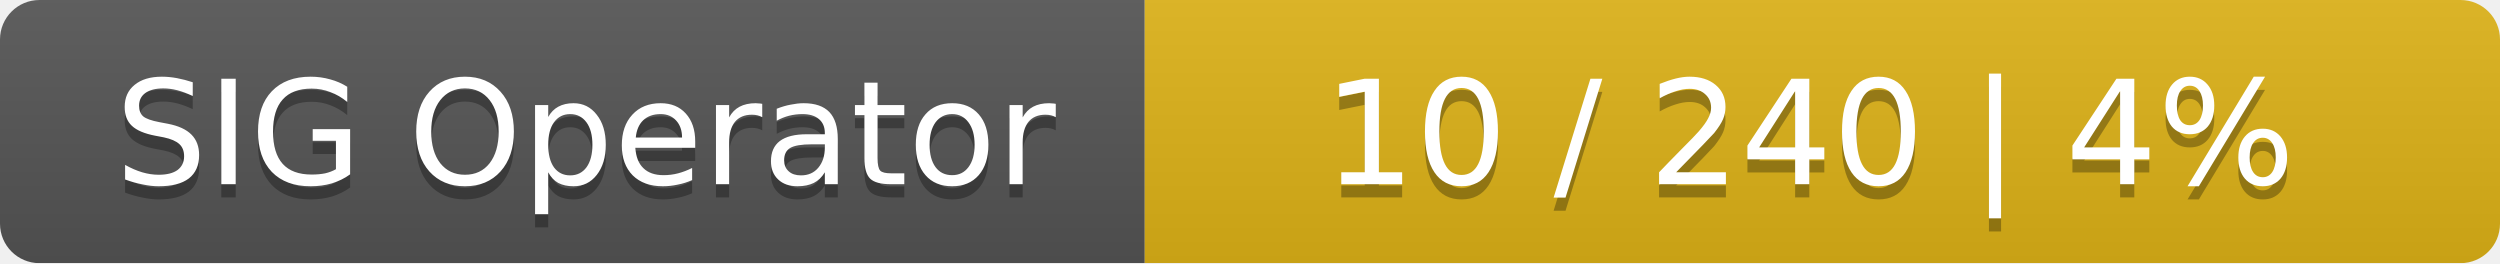
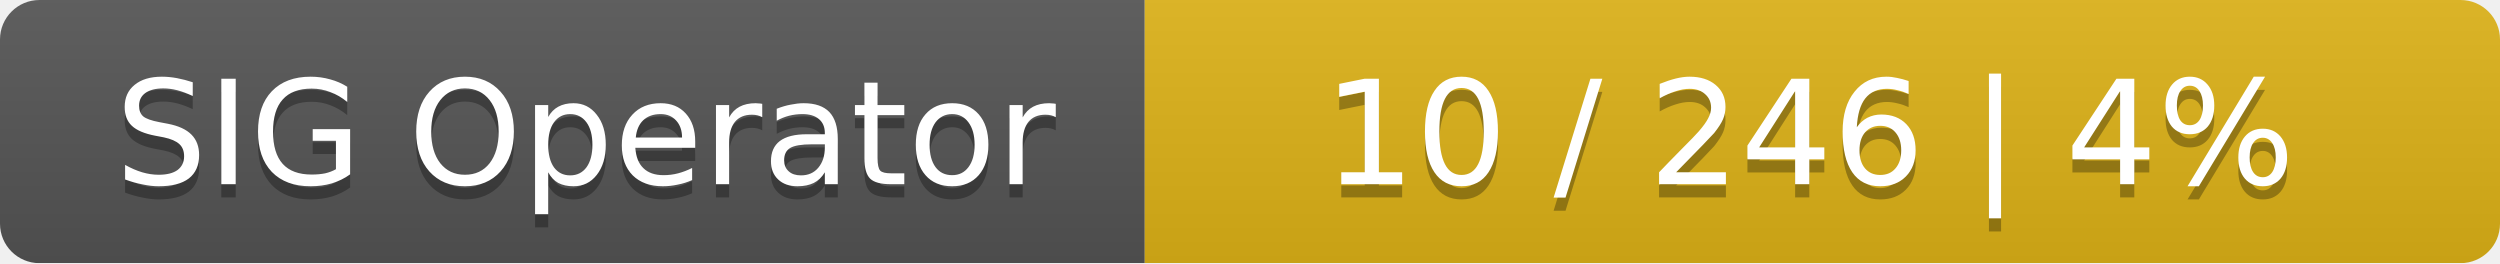
<svg xmlns="http://www.w3.org/2000/svg" width="190" height="20">
  <linearGradient id="smooth" x2="0" y2="100%">
    <stop offset="0" stop-color="#bbb" stop-opacity=".1" />
    <stop offset="1" stop-opacity=".1" />
  </linearGradient>
  <mask id="round">
    <rect width="190" height="20" rx="3" fill="#fff" />
  </mask>
  <g mask="url(#round)">
    <rect width="87" height="20" fill="#555" />
    <rect x="87" width="103" height="20" fill="#dfb317" />
    <rect width="190" height="20" fill="url(#smooth)" />
  </g>
  <g fill="#fff" text-anchor="middle" font-family="DejaVu Sans,Verdana,Geneva,sans-serif" font-size="11">
    <text x="44.5" y="15" fill="#010101" fill-opacity=".3">SIG Operator</text>
    <text x="44.5" y="14">SIG Operator</text>
-     <text x="137.5" y="15" fill="#010101" fill-opacity=".3">10 / 240    |    4%</text>
-     <text x="137.5" y="14">10 / 240    |    4%</text>
+     <text x="137.5" y="15" fill="#010101" fill-opacity=".3">10 / 246    |    4%</text>
+     <text x="137.5" y="14">10 / 246    |    4%</text>
  </g>
</svg>
